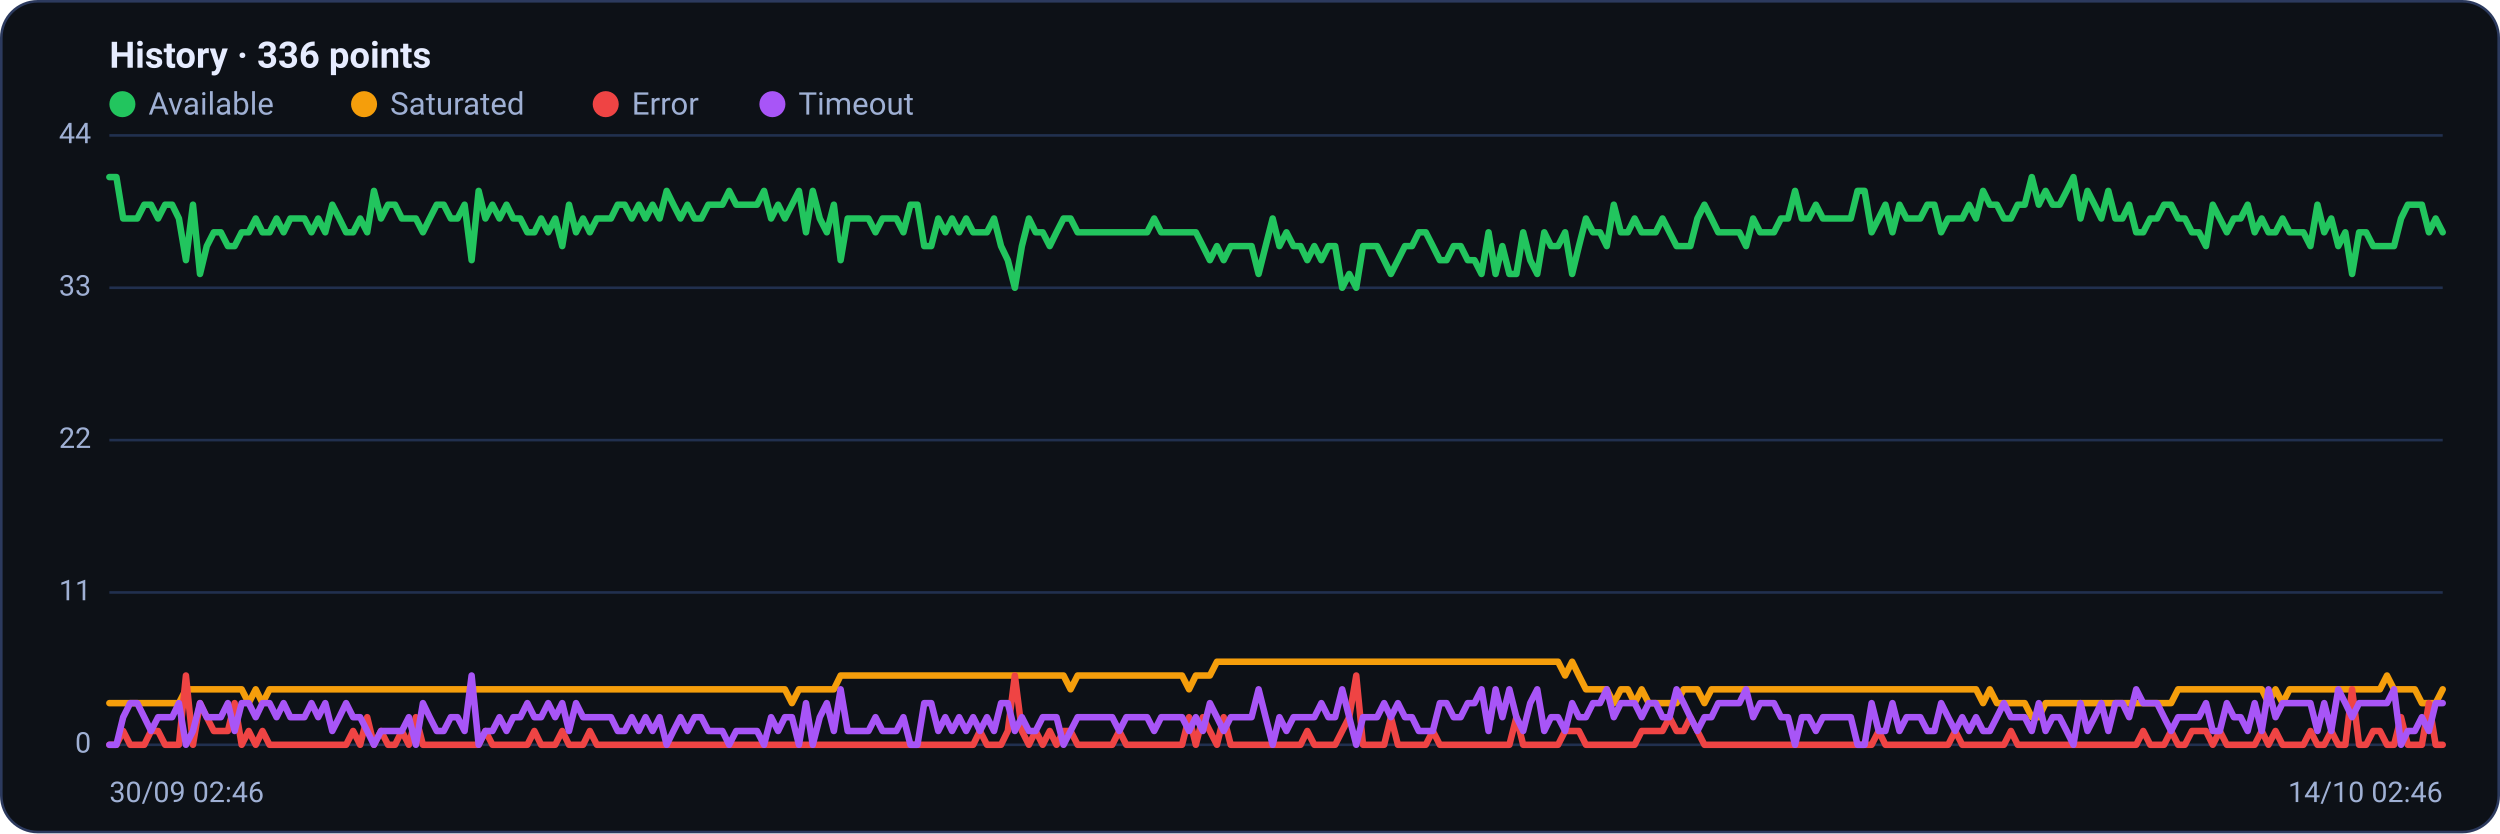
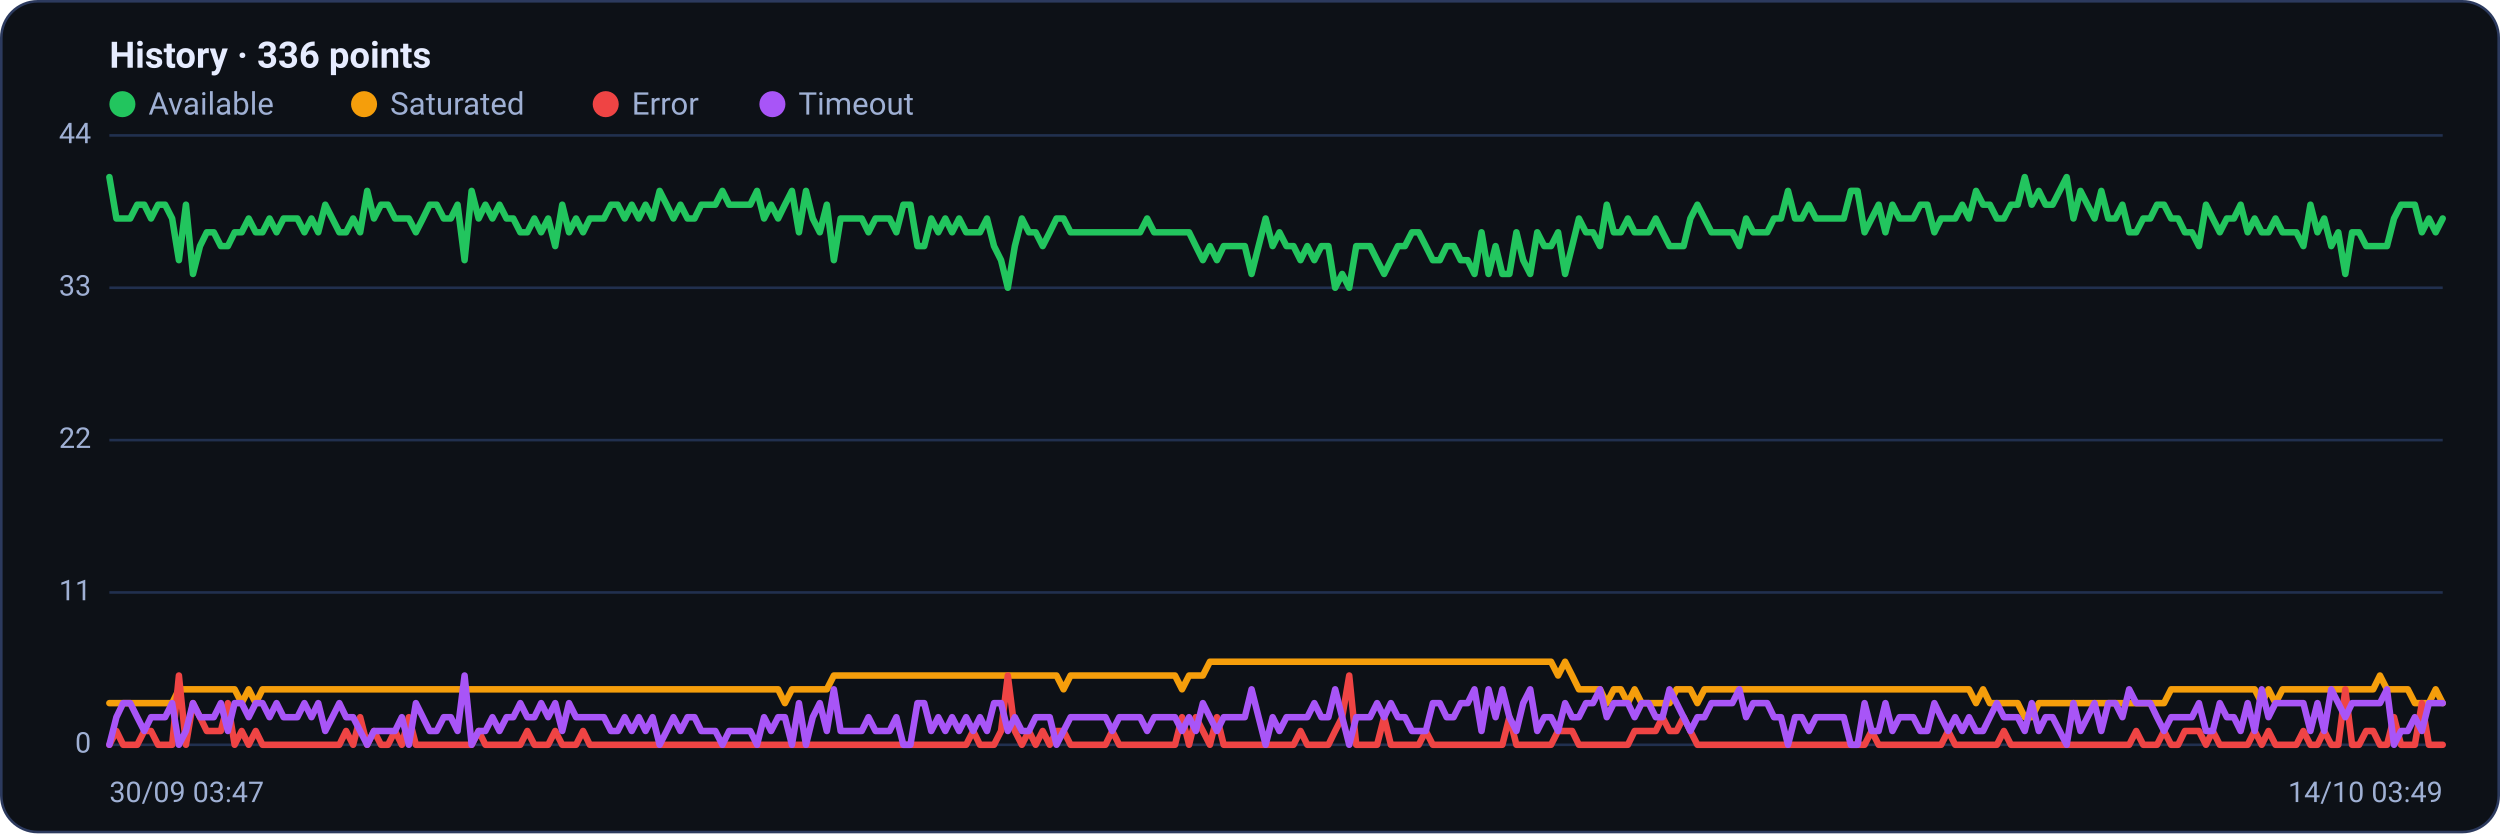
<svg xmlns="http://www.w3.org/2000/svg" viewBox="0 0 960 320" width="960" height="320" font-family="Segoe UI, system-ui, -apple-system, Roboto, Helvetica, Arial, sans-serif" role="img" aria-label="Availability history per region">
  <rect x="0.5" y="0.5" width="959" height="319" rx="14" fill="#0d1117" stroke="#2c3a5e" />
  <text x="42" y="26" font-size="14" font-weight="600" fill="#e6ecff">History · 336 points</text>
  <circle cx="47" cy="40" r="5" fill="#22c55e" />
  <text x="57" y="44" font-size="12" fill="#9fb0d4">Available</text>
  <circle cx="139.8" cy="40" r="5" fill="#f59e0b" />
  <text x="149.8" y="44" font-size="12" fill="#9fb0d4">Saturated</text>
  <circle cx="232.6" cy="40" r="5" fill="#ef4444" />
  <text x="242.6" y="44" font-size="12" fill="#9fb0d4">Error</text>
  <circle cx="296.6" cy="40" r="5" fill="#a855f7" />
  <text x="306.6" y="44" font-size="12" fill="#9fb0d4">Timeout</text>
  <line x1="42" y1="286.0" x2="938" y2="286.0" stroke="#21304f" stroke-width="1" />
  <text x="35" y="289.0" text-anchor="end" font-size="11" fill="#9fb0d4">0</text>
  <line x1="42" y1="227.5" x2="938" y2="227.5" stroke="#21304f" stroke-width="1" />
  <text x="35" y="230.5" text-anchor="end" font-size="11" fill="#9fb0d4">11</text>
  <line x1="42" y1="169.0" x2="938" y2="169.0" stroke="#21304f" stroke-width="1" />
  <text x="35" y="172.0" text-anchor="end" font-size="11" fill="#9fb0d4">22</text>
  <line x1="42" y1="110.5" x2="938" y2="110.5" stroke="#21304f" stroke-width="1" />
  <text x="35" y="113.5" text-anchor="end" font-size="11" fill="#9fb0d4">33</text>
  <line x1="42" y1="52.0" x2="938" y2="52.0" stroke="#21304f" stroke-width="1" />
  <text x="35" y="55.0" text-anchor="end" font-size="11" fill="#9fb0d4">44</text>
-   <polyline fill="none" stroke="#22c55e" stroke-width="2.5" stroke-linejoin="round" stroke-linecap="round" points="42.0,68.0 44.7,68.0 47.3,83.9 50.0,83.9 52.7,83.9 55.4,78.6 58.0,78.6 60.7,83.9 63.4,78.6 66.1,78.6 68.7,83.9 71.4,99.9 74.1,78.6 76.8,105.2 79.4,94.5 82.1,89.2 84.8,89.2 87.5,94.5 90.1,94.5 92.8,89.2 95.5,89.2 98.2,83.9 100.8,89.2 103.5,89.2 106.2,83.9 108.9,89.2 111.5,83.9 114.2,83.9 116.9,83.9 119.6,89.2 122.2,83.9 124.9,89.2 127.6,78.6 130.3,83.9 132.9,89.2 135.6,89.2 138.3,83.9 141.0,89.2 143.6,73.3 146.3,83.9 149.0,78.6 151.7,78.6 154.3,83.9 157.0,83.9 159.7,83.9 162.4,89.2 165.0,83.9 167.7,78.6 170.4,78.6 173.1,83.9 175.7,83.9 178.4,78.6 181.1,99.9 183.8,73.3 186.4,83.9 189.1,78.6 191.8,83.9 194.5,78.6 197.1,83.9 199.8,83.9 202.5,89.2 205.2,89.2 207.8,83.9 210.5,89.2 213.2,83.9 215.9,94.5 218.5,78.6 221.2,89.2 223.9,83.9 226.5,89.2 229.2,83.9 231.9,83.9 234.6,83.9 237.2,78.6 239.9,78.6 242.6,83.9 245.3,78.6 247.9,83.9 250.6,78.6 253.3,83.9 256.0,73.3 258.6,78.6 261.3,83.9 264.0,78.6 266.7,83.9 269.3,83.9 272.0,78.6 274.7,78.6 277.4,78.6 280.0,73.3 282.7,78.6 285.4,78.6 288.1,78.6 290.7,78.6 293.4,73.3 296.1,83.9 298.8,78.6 301.4,83.9 304.1,78.6 306.8,73.3 309.5,89.2 312.1,73.3 314.8,83.9 317.5,89.2 320.2,78.6 322.8,99.9 325.5,83.9 328.2,83.9 330.9,83.9 333.5,83.9 336.2,89.2 338.9,83.9 341.6,83.9 344.2,83.9 346.9,89.2 349.6,78.6 352.3,78.6 354.9,94.5 357.6,94.5 360.3,83.9 363.0,89.2 365.6,83.9 368.3,89.2 371.0,83.9 373.7,89.2 376.3,89.2 379.0,89.2 381.7,83.9 384.4,94.5 387.0,99.9 389.7,110.5 392.4,94.5 395.1,83.9 397.7,89.2 400.4,89.2 403.1,94.5 405.7,89.2 408.4,83.9 411.1,83.9 413.8,89.2 416.4,89.2 419.1,89.2 421.8,89.2 424.5,89.2 427.1,89.2 429.8,89.2 432.5,89.2 435.2,89.2 437.8,89.2 440.5,89.2 443.2,83.9 445.9,89.2 448.5,89.2 451.2,89.2 453.9,89.2 456.6,89.2 459.2,89.2 461.9,94.5 464.6,99.9 467.3,94.5 469.9,99.9 472.6,94.5 475.3,94.5 478.0,94.5 480.6,94.5 483.3,105.2 486.0,94.5 488.7,83.9 491.3,94.5 494.0,89.2 496.7,94.5 499.4,94.5 502.0,99.9 504.7,94.5 507.4,99.9 510.1,94.5 512.7,94.5 515.4,110.5 518.1,105.2 520.8,110.5 523.4,94.5 526.1,94.5 528.8,94.5 531.5,99.9 534.1,105.2 536.8,99.9 539.5,94.5 542.2,94.5 544.8,89.2 547.5,89.2 550.2,94.5 552.9,99.9 555.5,99.9 558.2,94.5 560.9,94.5 563.6,99.9 566.2,99.9 568.9,105.2 571.6,89.2 574.3,105.2 576.9,94.5 579.6,105.2 582.3,105.2 584.9,89.2 587.6,99.9 590.3,105.2 593.0,89.2 595.6,94.5 598.3,94.5 601.0,89.2 603.7,105.2 606.3,94.5 609.0,83.9 611.7,89.2 614.4,89.2 617.0,94.5 619.7,78.6 622.4,89.2 625.1,89.2 627.7,83.9 630.4,89.2 633.1,89.2 635.8,89.2 638.4,83.9 641.1,89.2 643.8,94.5 646.5,94.5 649.1,94.5 651.8,83.9 654.5,78.6 657.2,83.9 659.8,89.2 662.5,89.2 665.2,89.2 667.9,89.2 670.5,94.5 673.2,83.9 675.9,89.2 678.6,89.2 681.2,89.2 683.9,83.9 686.6,83.9 689.3,73.3 691.9,83.9 694.6,83.9 697.3,78.6 700.0,83.9 702.6,83.9 705.3,83.9 708.0,83.9 710.7,83.9 713.3,73.3 716.0,73.3 718.7,89.2 721.4,83.9 724.0,78.6 726.7,89.2 729.4,78.6 732.1,83.9 734.7,83.9 737.4,83.9 740.1,78.6 742.8,78.6 745.4,89.2 748.1,83.9 750.8,83.9 753.5,83.9 756.1,78.6 758.8,83.9 761.5,73.3 764.1,78.6 766.8,78.6 769.5,83.9 772.2,83.9 774.8,78.6 777.5,78.6 780.2,68.0 782.9,78.6 785.5,73.3 788.2,78.6 790.9,78.6 793.6,73.3 796.2,68.0 798.9,83.9 801.6,73.3 804.3,78.6 806.9,83.9 809.6,73.3 812.3,83.9 815.0,83.9 817.6,78.6 820.3,89.2 823.0,89.2 825.7,83.9 828.3,83.9 831.0,78.6 833.7,78.6 836.4,83.9 839.0,83.9 841.7,89.2 844.4,89.2 847.1,94.5 849.7,78.6 852.4,83.9 855.1,89.2 857.8,83.9 860.4,83.9 863.1,78.6 865.8,89.2 868.5,83.9 871.1,89.2 873.8,89.2 876.5,83.9 879.2,89.2 881.8,89.2 884.5,89.2 887.2,94.5 889.9,78.6 892.5,89.2 895.2,83.9 897.9,94.5 900.6,89.2 903.2,105.2 905.9,89.2 908.6,89.2 911.3,94.5 913.9,94.5 916.6,94.5 919.3,94.5 922.0,83.9 924.6,78.6 927.3,78.6 930.0,78.6 932.7,89.2 935.3,83.9 938.0,89.2" />
-   <polyline fill="none" stroke="#f59e0b" stroke-width="2.5" stroke-linejoin="round" stroke-linecap="round" points="42.0,270.0 44.7,270.0 47.3,270.0 50.0,270.0 52.7,270.0 55.4,270.0 58.0,270.0 60.7,270.0 63.4,270.0 66.1,270.0 68.7,270.0 71.4,264.7 74.1,264.7 76.8,264.7 79.4,264.7 82.1,264.7 84.8,264.7 87.5,264.7 90.1,264.7 92.8,264.7 95.5,270.0 98.2,264.7 100.8,270.0 103.5,264.7 106.2,264.7 108.9,264.7 111.5,264.7 114.2,264.7 116.9,264.7 119.6,264.7 122.2,264.7 124.9,264.7 127.6,264.7 130.3,264.7 132.9,264.7 135.6,264.7 138.3,264.7 141.0,264.7 143.6,264.7 146.3,264.7 149.0,264.7 151.7,264.7 154.3,264.7 157.0,264.7 159.7,264.7 162.4,264.7 165.0,264.7 167.7,264.7 170.4,264.7 173.1,264.7 175.7,264.7 178.4,264.7 181.1,264.7 183.8,264.7 186.4,264.7 189.1,264.7 191.8,264.7 194.5,264.7 197.1,264.7 199.8,264.7 202.5,264.7 205.2,264.7 207.8,264.7 210.5,264.7 213.2,264.7 215.9,264.7 218.5,264.7 221.2,264.7 223.9,264.7 226.5,264.7 229.2,264.7 231.9,264.7 234.6,264.7 237.2,264.7 239.9,264.7 242.6,264.7 245.3,264.7 247.9,264.7 250.6,264.7 253.3,264.7 256.0,264.7 258.6,264.7 261.3,264.7 264.0,264.7 266.7,264.7 269.3,264.7 272.0,264.7 274.7,264.7 277.4,264.7 280.0,264.7 282.7,264.7 285.4,264.7 288.1,264.7 290.7,264.7 293.4,264.7 296.1,264.7 298.8,264.7 301.4,264.7 304.1,270.0 306.8,264.7 309.5,264.7 312.1,264.7 314.8,264.7 317.5,264.7 320.2,264.7 322.8,259.4 325.5,259.4 328.2,259.4 330.9,259.4 333.5,259.4 336.2,259.4 338.9,259.4 341.6,259.4 344.2,259.4 346.9,259.4 349.6,259.4 352.3,259.4 354.9,259.4 357.6,259.4 360.3,259.4 363.0,259.4 365.6,259.4 368.3,259.4 371.0,259.4 373.7,259.4 376.3,259.4 379.0,259.4 381.7,259.4 384.4,259.4 387.0,259.4 389.7,259.4 392.4,259.4 395.1,259.4 397.7,259.4 400.4,259.4 403.1,259.4 405.7,259.4 408.4,259.4 411.1,264.7 413.8,259.4 416.4,259.4 419.1,259.4 421.8,259.4 424.5,259.4 427.1,259.4 429.8,259.4 432.5,259.4 435.2,259.4 437.8,259.4 440.5,259.4 443.2,259.4 445.9,259.4 448.5,259.4 451.2,259.4 453.9,259.4 456.6,264.7 459.2,259.4 461.9,259.4 464.6,259.4 467.3,254.1 469.9,254.1 472.6,254.1 475.3,254.1 478.0,254.1 480.6,254.1 483.3,254.1 486.0,254.1 488.7,254.1 491.3,254.1 494.0,254.1 496.7,254.1 499.4,254.1 502.0,254.1 504.7,254.1 507.4,254.1 510.1,254.1 512.7,254.1 515.4,254.1 518.1,254.1 520.8,254.1 523.4,254.1 526.1,254.1 528.8,254.1 531.5,254.1 534.1,254.1 536.8,254.1 539.5,254.1 542.2,254.1 544.8,254.1 547.5,254.1 550.2,254.1 552.9,254.1 555.5,254.1 558.2,254.1 560.9,254.1 563.6,254.1 566.2,254.1 568.9,254.1 571.6,254.1 574.3,254.1 576.9,254.1 579.6,254.1 582.3,254.1 584.9,254.1 587.6,254.1 590.3,254.1 593.0,254.1 595.6,254.1 598.3,254.1 601.0,259.4 603.7,254.1 606.3,259.4 609.0,264.7 611.7,264.7 614.4,264.7 617.0,264.7 619.7,270.0 622.4,264.7 625.1,264.7 627.7,270.0 630.4,264.7 633.1,270.0 635.8,270.0 638.4,270.0 641.1,270.0 643.8,270.0 646.5,264.7 649.1,264.7 651.8,264.7 654.5,270.0 657.2,264.7 659.8,264.7 662.5,264.7 665.2,264.7 667.9,264.7 670.5,264.7 673.2,264.7 675.9,264.7 678.6,264.7 681.2,264.7 683.9,264.7 686.6,264.7 689.3,264.7 691.9,264.7 694.6,264.7 697.3,264.7 700.0,264.7 702.6,264.7 705.3,264.7 708.0,264.7 710.7,264.7 713.3,264.7 716.0,264.7 718.7,264.7 721.4,264.7 724.0,264.7 726.7,264.7 729.4,264.7 732.1,264.7 734.7,264.7 737.4,264.7 740.1,264.7 742.8,264.7 745.4,264.7 748.1,264.7 750.8,264.7 753.5,264.7 756.1,264.7 758.8,264.7 761.5,270.0 764.1,264.7 766.8,270.0 769.5,270.0 772.2,270.0 774.8,270.0 777.5,270.0 780.2,275.4 782.9,275.4 785.5,270.0 788.2,270.0 790.9,270.0 793.6,270.0 796.2,270.0 798.9,270.0 801.6,270.0 804.3,270.0 806.9,270.0 809.6,270.0 812.3,270.0 815.0,270.0 817.6,270.0 820.3,270.0 823.0,270.0 825.7,270.0 828.3,270.0 831.0,270.0 833.7,270.0 836.4,264.7 839.0,264.7 841.7,264.7 844.4,264.7 847.1,264.7 849.7,264.7 852.4,264.7 855.1,264.7 857.8,264.7 860.4,264.7 863.1,264.7 865.8,264.7 868.5,264.7 871.1,270.0 873.8,264.7 876.5,270.0 879.2,264.7 881.8,264.7 884.5,264.7 887.2,264.7 889.9,264.7 892.5,264.7 895.2,264.7 897.9,264.7 900.6,264.7 903.2,264.7 905.9,264.7 908.6,264.7 911.3,264.7 913.9,264.7 916.6,259.4 919.3,264.7 922.0,264.7 924.6,264.7 927.3,264.7 930.0,270.0 932.7,270.0 935.3,270.0 938.0,264.7" />
-   <polyline fill="none" stroke="#ef4444" stroke-width="2.5" stroke-linejoin="round" stroke-linecap="round" points="42.0,286.0 44.7,286.0 47.3,280.7 50.0,286.0 52.7,286.0 55.4,286.0 58.0,280.7 60.7,280.7 63.4,286.0 66.1,286.0 68.7,286.0 71.4,259.4 74.1,286.0 76.8,270.0 79.4,275.4 82.1,280.7 84.8,280.7 87.5,280.7 90.1,270.0 92.8,286.0 95.5,280.7 98.2,286.0 100.8,280.7 103.5,286.0 106.2,286.0 108.9,286.0 111.5,286.0 114.2,286.0 116.9,286.0 119.6,286.0 122.2,286.0 124.9,286.0 127.6,286.0 130.3,286.0 132.9,286.0 135.6,280.7 138.3,286.0 141.0,275.4 143.6,286.0 146.3,280.7 149.0,286.0 151.7,286.0 154.3,280.7 157.0,286.0 159.7,275.4 162.4,286.0 165.0,286.0 167.7,286.0 170.4,286.0 173.1,286.0 175.7,286.0 178.4,286.0 181.1,286.0 183.8,286.0 186.4,280.7 189.1,286.0 191.8,286.0 194.5,286.0 197.1,286.0 199.8,286.0 202.5,286.0 205.2,280.7 207.8,286.0 210.5,286.0 213.2,286.0 215.9,280.7 218.5,286.0 221.2,286.0 223.9,286.0 226.5,280.7 229.2,286.0 231.9,286.0 234.6,286.0 237.2,286.0 239.9,286.0 242.6,286.0 245.3,286.0 247.9,286.0 250.6,286.0 253.3,286.0 256.0,286.0 258.6,286.0 261.3,286.0 264.0,286.0 266.7,286.0 269.3,286.0 272.0,286.0 274.7,286.0 277.4,286.0 280.0,286.0 282.7,286.0 285.4,286.0 288.1,286.0 290.7,286.0 293.4,286.0 296.1,286.0 298.8,286.0 301.4,286.0 304.1,286.0 306.8,286.0 309.5,286.0 312.1,286.0 314.8,286.0 317.5,286.0 320.2,286.0 322.8,286.0 325.5,286.0 328.2,286.0 330.9,286.0 333.5,286.0 336.2,286.0 338.9,286.0 341.6,286.0 344.2,286.0 346.9,286.0 349.6,286.0 352.3,286.0 354.9,286.0 357.6,286.0 360.3,286.0 363.0,286.0 365.6,286.0 368.3,286.0 371.0,286.0 373.7,286.0 376.3,280.7 379.0,286.0 381.7,286.0 384.4,286.0 387.0,280.7 389.7,259.4 392.4,280.7 395.1,286.0 397.7,280.7 400.4,286.0 403.1,280.7 405.7,286.0 408.4,280.7 411.1,280.7 413.8,286.0 416.4,286.0 419.1,286.0 421.8,286.0 424.5,286.0 427.1,286.0 429.8,280.7 432.5,286.0 435.2,286.0 437.8,286.0 440.5,286.0 443.2,286.0 445.9,286.0 448.5,286.0 451.2,286.0 453.9,286.0 456.6,275.4 459.2,286.0 461.9,275.4 464.6,280.7 467.3,286.0 469.9,275.4 472.6,286.0 475.3,286.0 478.0,286.0 480.6,286.0 483.3,286.0 486.0,286.0 488.7,286.0 491.3,286.0 494.0,286.0 496.7,286.0 499.4,286.0 502.0,280.7 504.7,286.0 507.4,286.0 510.1,286.0 512.7,286.0 515.4,280.7 518.1,275.4 520.8,259.4 523.4,286.0 526.1,286.0 528.8,286.0 531.5,286.0 534.1,275.4 536.8,286.0 539.5,286.0 542.2,286.0 544.8,286.0 547.5,286.0 550.2,280.7 552.9,286.0 555.5,286.0 558.2,286.0 560.9,286.0 563.6,286.0 566.2,286.0 568.9,286.0 571.6,286.0 574.3,286.0 576.9,286.0 579.6,286.0 582.3,275.4 584.9,286.0 587.6,286.0 590.3,286.0 593.0,286.0 595.6,286.0 598.3,286.0 601.0,280.7 603.7,280.7 606.3,280.7 609.0,286.0 611.7,286.0 614.4,286.0 617.0,286.0 619.7,286.0 622.4,286.0 625.1,286.0 627.7,286.0 630.4,280.7 633.1,280.7 635.8,280.7 638.4,280.7 641.1,275.4 643.8,280.7 646.5,280.7 649.1,275.4 651.8,280.7 654.5,286.0 657.2,286.0 659.8,286.0 662.5,286.0 665.2,286.0 667.9,286.0 670.5,286.0 673.2,286.0 675.9,286.0 678.6,286.0 681.2,286.0 683.9,286.0 686.6,286.0 689.3,286.0 691.9,286.0 694.6,286.0 697.3,286.0 700.0,286.0 702.6,286.0 705.3,286.0 708.0,286.0 710.7,286.0 713.3,286.0 716.0,286.0 718.7,286.0 721.4,280.7 724.0,286.0 726.7,286.0 729.4,286.0 732.1,286.0 734.7,286.0 737.4,286.0 740.1,286.0 742.8,286.0 745.4,286.0 748.1,286.0 750.8,280.7 753.5,286.0 756.1,286.0 758.8,286.0 761.5,286.0 764.1,286.0 766.8,286.0 769.5,286.0 772.2,280.7 774.8,286.0 777.5,286.0 780.2,286.0 782.9,286.0 785.5,286.0 788.2,286.0 790.9,286.0 793.6,286.0 796.2,286.0 798.9,286.0 801.6,286.0 804.3,286.0 806.9,286.0 809.6,286.0 812.3,286.0 815.0,286.0 817.6,286.0 820.3,286.0 823.0,280.7 825.7,286.0 828.3,286.0 831.0,286.0 833.7,280.7 836.4,286.0 839.0,286.0 841.7,280.7 844.4,280.7 847.1,280.7 849.7,286.0 852.4,280.7 855.1,286.0 857.8,286.0 860.4,286.0 863.1,286.0 865.8,286.0 868.5,280.7 871.1,286.0 873.8,280.7 876.5,286.0 879.2,286.0 881.8,286.0 884.5,286.0 887.2,280.7 889.9,286.0 892.5,286.0 895.2,280.7 897.9,286.0 900.6,286.0 903.2,264.7 905.9,286.0 908.6,286.0 911.3,280.7 913.9,280.7 916.6,286.0 919.3,286.0 922.0,275.4 924.6,286.0 927.3,286.0 930.0,286.0 932.7,270.0 935.3,286.0 938.0,286.0" />
-   <polyline fill="none" stroke="#a855f7" stroke-width="2.5" stroke-linejoin="round" stroke-linecap="round" points="42.0,286.0 44.7,286.0 47.3,275.4 50.0,270.0 52.7,270.0 55.4,275.4 58.0,280.7 60.7,275.4 63.4,275.4 66.1,275.4 68.7,270.0 71.4,286.0 74.1,280.7 76.8,270.0 79.4,275.4 82.1,275.4 84.8,275.4 87.5,270.0 90.1,280.7 92.8,270.0 95.5,270.0 98.2,275.4 100.8,270.0 103.5,270.0 106.2,275.4 108.9,270.0 111.5,275.4 114.2,275.4 116.9,275.4 119.6,270.0 122.2,275.4 124.9,270.0 127.6,280.7 130.3,275.4 132.9,270.0 135.6,275.4 138.3,275.4 141.0,280.7 143.6,286.0 146.3,280.7 149.0,280.7 151.7,280.7 154.3,280.7 157.0,275.4 159.7,286.0 162.4,270.0 165.0,275.4 167.7,280.7 170.4,280.7 173.1,275.4 175.7,275.4 178.4,280.7 181.1,259.4 183.8,286.0 186.4,280.7 189.1,280.7 191.8,275.4 194.5,280.7 197.1,275.4 199.8,275.4 202.5,270.0 205.2,275.4 207.8,275.4 210.5,270.0 213.2,275.4 215.9,270.0 218.5,280.7 221.2,270.0 223.9,275.4 226.5,275.4 229.2,275.4 231.9,275.4 234.6,275.4 237.2,280.7 239.9,280.7 242.6,275.4 245.3,280.7 247.9,275.4 250.6,280.7 253.3,275.4 256.0,286.0 258.6,280.7 261.3,275.4 264.0,280.7 266.7,275.4 269.3,275.4 272.0,280.7 274.7,280.7 277.4,280.7 280.0,286.0 282.7,280.7 285.4,280.7 288.1,280.7 290.7,280.7 293.4,286.0 296.1,275.4 298.8,280.7 301.4,275.4 304.1,275.4 306.8,286.0 309.5,270.0 312.1,286.0 314.8,275.4 317.5,270.0 320.2,280.7 322.8,264.7 325.5,280.7 328.2,280.7 330.9,280.7 333.5,280.7 336.2,275.4 338.9,280.7 341.6,280.7 344.2,280.7 346.9,275.4 349.6,286.0 352.3,286.0 354.9,270.0 357.6,270.0 360.3,280.7 363.0,275.4 365.6,280.7 368.3,275.4 371.0,280.7 373.7,275.4 376.3,280.7 379.0,275.4 381.7,280.7 384.4,270.0 387.0,270.0 389.7,280.7 392.4,275.4 395.1,280.7 397.7,280.7 400.4,275.4 403.1,275.4 405.7,275.4 408.4,286.0 411.1,280.7 413.8,275.4 416.4,275.4 419.1,275.4 421.8,275.4 424.5,275.4 427.1,275.4 429.8,280.7 432.5,275.4 435.2,275.4 437.8,275.4 440.5,275.4 443.2,280.7 445.9,275.4 448.5,275.4 451.2,275.4 453.9,275.4 456.6,280.7 459.2,275.4 461.9,280.7 464.6,270.0 467.3,275.4 469.9,280.7 472.6,275.4 475.3,275.4 478.0,275.4 480.6,275.4 483.3,264.7 486.0,275.4 488.7,286.0 491.3,275.4 494.0,280.7 496.7,275.4 499.4,275.4 502.0,275.4 504.7,275.4 507.4,270.0 510.1,275.4 512.7,275.4 515.4,264.7 518.1,275.4 520.8,286.0 523.4,275.4 526.1,275.4 528.8,275.4 531.5,270.0 534.1,275.4 536.8,270.0 539.5,275.4 542.2,275.4 544.8,280.7 547.5,280.7 550.2,280.7 552.9,270.0 555.5,270.0 558.2,275.4 560.9,275.4 563.6,270.0 566.2,270.0 568.9,264.7 571.6,280.7 574.3,264.7 576.9,275.4 579.6,264.7 582.3,275.4 584.9,280.7 587.6,270.0 590.3,264.7 593.0,280.7 595.6,275.4 598.3,275.4 601.0,280.7 603.7,270.0 606.3,275.4 609.0,275.4 611.7,270.0 614.4,270.0 617.0,264.7 619.7,275.4 622.4,270.0 625.1,270.0 627.7,270.0 630.4,275.4 633.1,270.0 635.8,270.0 638.4,275.4 641.1,275.4 643.8,264.7 646.5,270.0 649.1,275.4 651.8,280.7 654.5,275.4 657.2,275.4 659.8,270.0 662.5,270.0 665.2,270.0 667.9,270.0 670.5,264.7 673.2,275.4 675.9,270.0 678.6,270.0 681.2,270.0 683.9,275.4 686.6,275.4 689.3,286.0 691.9,275.4 694.6,275.4 697.3,280.7 700.0,275.4 702.6,275.4 705.3,275.4 708.0,275.4 710.7,275.4 713.3,286.0 716.0,286.0 718.7,270.0 721.4,280.7 724.0,280.7 726.7,270.0 729.4,280.7 732.1,275.4 734.7,275.4 737.4,275.4 740.1,280.7 742.8,280.7 745.4,270.0 748.1,275.4 750.8,280.7 753.5,275.4 756.1,280.7 758.8,275.4 761.5,280.7 764.1,280.7 766.8,275.4 769.5,270.0 772.2,275.4 774.8,275.4 777.5,275.4 780.2,280.7 782.9,270.0 785.5,280.7 788.2,275.4 790.9,275.4 793.6,280.7 796.2,286.0 798.9,270.0 801.6,280.7 804.3,275.4 806.9,270.0 809.6,280.7 812.3,270.0 815.0,270.0 817.6,275.4 820.3,264.7 823.0,270.0 825.7,270.0 828.3,270.0 831.0,275.4 833.7,280.7 836.4,275.4 839.0,275.4 841.7,275.4 844.4,275.4 847.1,270.0 849.7,280.7 852.4,280.7 855.1,270.0 857.8,275.4 860.4,275.4 863.1,280.7 865.8,270.0 868.5,280.7 871.1,264.7 873.8,275.4 876.5,270.0 879.2,270.0 881.8,270.0 884.5,270.0 887.2,270.0 889.9,280.7 892.5,270.0 895.2,280.7 897.9,264.7 900.6,270.0 903.2,275.4 905.9,270.0 908.6,270.0 911.3,270.0 913.9,270.0 916.6,270.0 919.3,264.7 922.0,286.0 924.6,280.7 927.3,280.7 930.0,275.4 932.7,280.7 935.3,270.0 938.0,270.0" />
-   <text x="42" y="308" font-size="11" fill="#9fb0d4">30/09 02:46</text>
-   <text x="938" y="308" text-anchor="end" font-size="11" fill="#9fb0d4">14/10 02:46</text>
+   <polyline fill="none" stroke="#22c55e" stroke-width="2.5" stroke-linejoin="round" stroke-linecap="round" points="42.0,68.0 44.7,83.9 47.3,83.9 50.0,83.9 52.7,78.6 55.4,78.6 58.0,83.9 60.7,78.6 63.4,78.6 66.1,83.9 68.7,99.9 71.4,78.6 74.1,105.2 76.8,94.5 79.4,89.2 82.1,89.2 84.8,94.5 87.5,94.5 90.1,89.2 92.8,89.2 95.5,83.9 98.2,89.2 100.8,89.2 103.5,83.9 106.2,89.2 108.9,83.9 111.5,83.9 114.2,83.9 116.9,89.2 119.6,83.9 122.2,89.2 124.9,78.6 127.6,83.9 130.3,89.2 132.9,89.2 135.6,83.9 138.3,89.2 141.0,73.3 143.6,83.9 146.3,78.6 149.0,78.6 151.7,83.9 154.3,83.9 157.0,83.9 159.7,89.2 162.4,83.9 165.0,78.6 167.7,78.6 170.4,83.9 173.1,83.9 175.7,78.6 178.4,99.9 181.1,73.3 183.8,83.9 186.4,78.6 189.1,83.9 191.8,78.6 194.5,83.9 197.1,83.9 199.8,89.2 202.5,89.2 205.2,83.9 207.8,89.2 210.5,83.9 213.2,94.5 215.9,78.6 218.5,89.2 221.2,83.9 223.9,89.2 226.5,83.9 229.2,83.9 231.9,83.9 234.6,78.6 237.2,78.6 239.9,83.9 242.6,78.6 245.3,83.9 247.9,78.6 250.6,83.9 253.3,73.3 256.0,78.6 258.6,83.9 261.3,78.6 264.0,83.9 266.7,83.9 269.3,78.6 272.0,78.6 274.7,78.6 277.4,73.3 280.0,78.6 282.7,78.6 285.4,78.6 288.1,78.6 290.7,73.3 293.4,83.9 296.1,78.6 298.8,83.9 301.4,78.6 304.1,73.3 306.8,89.2 309.5,73.3 312.1,83.9 314.8,89.2 317.5,78.6 320.2,99.9 322.8,83.9 325.5,83.9 328.2,83.9 330.9,83.9 333.5,89.2 336.2,83.9 338.9,83.9 341.6,83.9 344.2,89.2 346.9,78.6 349.6,78.6 352.3,94.5 354.9,94.5 357.6,83.9 360.3,89.2 363.0,83.9 365.6,89.2 368.3,83.9 371.0,89.2 373.7,89.2 376.3,89.2 379.0,83.9 381.7,94.5 384.4,99.9 387.0,110.5 389.7,94.5 392.4,83.9 395.1,89.2 397.7,89.2 400.4,94.5 403.1,89.2 405.7,83.9 408.4,83.9 411.1,89.2 413.8,89.2 416.4,89.2 419.1,89.2 421.8,89.2 424.5,89.2 427.1,89.2 429.8,89.2 432.5,89.2 435.2,89.2 437.8,89.2 440.5,83.9 443.2,89.2 445.9,89.2 448.5,89.2 451.2,89.2 453.9,89.2 456.6,89.2 459.2,94.5 461.9,99.9 464.6,94.5 467.3,99.9 469.9,94.5 472.6,94.5 475.3,94.5 478.0,94.5 480.6,105.2 483.3,94.5 486.0,83.9 488.7,94.5 491.3,89.2 494.0,94.5 496.7,94.5 499.4,99.9 502.0,94.5 504.7,99.9 507.4,94.5 510.1,94.5 512.7,110.5 515.4,105.2 518.1,110.5 520.8,94.5 523.4,94.5 526.1,94.5 528.8,99.9 531.5,105.2 534.1,99.9 536.8,94.5 539.5,94.5 542.2,89.2 544.8,89.2 547.5,94.5 550.2,99.9 552.9,99.9 555.5,94.5 558.2,94.5 560.9,99.9 563.6,99.9 566.2,105.2 568.9,89.2 571.6,105.2 574.3,94.5 576.9,105.2 579.6,105.2 582.3,89.2 584.9,99.9 587.6,105.2 590.3,89.2 593.0,94.5 595.6,94.5 598.3,89.2 601.0,105.2 603.7,94.5 606.3,83.9 609.0,89.2 611.7,89.2 614.4,94.5 617.0,78.6 619.7,89.2 622.4,89.2 625.1,83.9 627.7,89.2 630.4,89.2 633.1,89.2 635.8,83.9 638.4,89.2 641.1,94.5 643.8,94.5 646.5,94.5 649.1,83.9 651.8,78.6 654.5,83.9 657.2,89.2 659.8,89.2 662.5,89.2 665.2,89.2 667.9,94.5 670.5,83.9 673.2,89.2 675.9,89.2 678.6,89.2 681.2,83.9 683.9,83.9 686.6,73.3 689.3,83.9 691.9,83.9 694.6,78.6 697.3,83.9 700.0,83.9 702.6,83.9 705.3,83.9 708.0,83.9 710.7,73.3 713.3,73.3 716.0,89.2 718.7,83.9 721.4,78.6 724.0,89.2 726.7,78.6 729.4,83.9 732.1,83.9 734.7,83.9 737.4,78.6 740.1,78.6 742.8,89.2 745.4,83.9 748.1,83.9 750.8,83.9 753.5,78.6 756.1,83.9 758.8,73.3 761.5,78.6 764.1,78.6 766.8,83.9 769.5,83.9 772.2,78.6 774.8,78.6 777.5,68.0 780.2,78.6 782.9,73.3 785.5,78.6 788.2,78.6 790.9,73.3 793.6,68.0 796.2,83.9 798.9,73.3 801.6,78.6 804.3,83.9 806.9,73.3 809.6,83.9 812.3,83.9 815.0,78.6 817.6,89.2 820.3,89.2 823.0,83.9 825.7,83.9 828.3,78.6 831.0,78.6 833.7,83.9 836.4,83.9 839.0,89.2 841.7,89.2 844.4,94.5 847.1,78.6 849.7,83.9 852.4,89.2 855.1,83.9 857.8,83.9 860.4,78.6 863.1,89.2 865.8,83.9 868.5,89.2 871.1,89.2 873.8,83.9 876.5,89.2 879.2,89.2 881.8,89.2 884.5,94.5 887.2,78.6 889.9,89.2 892.5,83.9 895.2,94.5 897.9,89.2 900.6,105.2 903.2,89.2 905.9,89.2 908.6,94.5 911.3,94.5 913.9,94.5 916.6,94.5 919.3,83.9 922.0,78.6 924.6,78.6 927.3,78.6 930.0,89.2 932.7,83.9 935.3,89.2 938.0,83.9" />
+   <polyline fill="none" stroke="#f59e0b" stroke-width="2.5" stroke-linejoin="round" stroke-linecap="round" points="42.0,270.0 44.7,270.0 47.3,270.0 50.0,270.0 52.7,270.0 55.4,270.0 58.0,270.0 60.7,270.0 63.4,270.0 66.1,270.0 68.7,264.7 71.4,264.7 74.1,264.7 76.8,264.7 79.4,264.7 82.1,264.7 84.8,264.7 87.5,264.7 90.1,264.7 92.8,270.0 95.5,264.7 98.2,270.0 100.8,264.7 103.5,264.7 106.2,264.7 108.9,264.7 111.5,264.7 114.2,264.7 116.9,264.7 119.6,264.7 122.2,264.7 124.9,264.7 127.6,264.7 130.3,264.7 132.9,264.7 135.6,264.7 138.3,264.7 141.0,264.7 143.6,264.7 146.3,264.7 149.0,264.7 151.7,264.7 154.3,264.7 157.0,264.7 159.7,264.7 162.4,264.7 165.0,264.7 167.7,264.7 170.4,264.7 173.1,264.7 175.7,264.7 178.4,264.7 181.1,264.7 183.8,264.7 186.4,264.7 189.1,264.7 191.8,264.7 194.5,264.7 197.1,264.7 199.8,264.7 202.5,264.7 205.2,264.7 207.8,264.7 210.5,264.7 213.2,264.7 215.9,264.7 218.5,264.7 221.2,264.7 223.9,264.7 226.5,264.7 229.2,264.7 231.9,264.7 234.6,264.7 237.2,264.7 239.9,264.7 242.6,264.7 245.3,264.7 247.9,264.7 250.6,264.7 253.3,264.7 256.0,264.7 258.6,264.7 261.3,264.7 264.0,264.7 266.7,264.7 269.3,264.7 272.0,264.7 274.7,264.7 277.4,264.7 280.0,264.7 282.7,264.7 285.4,264.7 288.1,264.7 290.7,264.7 293.4,264.7 296.1,264.7 298.8,264.7 301.4,270.0 304.1,264.7 306.8,264.7 309.5,264.7 312.1,264.7 314.8,264.7 317.5,264.7 320.2,259.4 322.8,259.4 325.5,259.4 328.2,259.4 330.9,259.4 333.5,259.4 336.2,259.4 338.9,259.4 341.6,259.4 344.2,259.4 346.9,259.4 349.6,259.4 352.3,259.4 354.9,259.4 357.6,259.4 360.3,259.4 363.0,259.4 365.6,259.4 368.3,259.4 371.0,259.4 373.7,259.4 376.3,259.4 379.0,259.4 381.7,259.4 384.4,259.4 387.0,259.4 389.7,259.4 392.4,259.4 395.1,259.4 397.7,259.4 400.4,259.4 403.1,259.4 405.7,259.4 408.4,264.7 411.1,259.4 413.8,259.4 416.4,259.4 419.1,259.4 421.8,259.4 424.5,259.4 427.1,259.4 429.8,259.4 432.5,259.4 435.2,259.4 437.8,259.4 440.5,259.4 443.2,259.4 445.9,259.4 448.5,259.4 451.2,259.4 453.9,264.7 456.6,259.4 459.2,259.4 461.9,259.4 464.6,254.1 467.3,254.1 469.9,254.1 472.6,254.1 475.3,254.1 478.0,254.1 480.6,254.1 483.3,254.1 486.0,254.1 488.7,254.1 491.3,254.1 494.0,254.1 496.7,254.1 499.4,254.1 502.0,254.1 504.7,254.1 507.4,254.1 510.1,254.1 512.7,254.1 515.4,254.1 518.1,254.1 520.8,254.1 523.4,254.1 526.1,254.1 528.8,254.1 531.5,254.1 534.1,254.1 536.8,254.1 539.5,254.1 542.2,254.1 544.8,254.1 547.5,254.1 550.2,254.1 552.9,254.1 555.5,254.1 558.2,254.1 560.9,254.1 563.6,254.1 566.2,254.1 568.9,254.1 571.6,254.1 574.3,254.1 576.9,254.1 579.6,254.1 582.3,254.1 584.9,254.1 587.6,254.1 590.3,254.1 593.0,254.1 595.6,254.1 598.3,259.4 601.0,254.1 603.7,259.4 606.3,264.7 609.0,264.7 611.7,264.7 614.4,264.7 617.0,270.0 619.7,264.7 622.4,264.7 625.1,270.0 627.7,264.7 630.4,270.0 633.1,270.0 635.8,270.0 638.4,270.0 641.1,270.0 643.8,264.7 646.5,264.7 649.1,264.7 651.8,270.0 654.5,264.7 657.2,264.7 659.8,264.7 662.5,264.7 665.2,264.7 667.9,264.7 670.5,264.7 673.2,264.7 675.9,264.7 678.6,264.7 681.2,264.7 683.9,264.7 686.6,264.7 689.3,264.7 691.9,264.7 694.6,264.7 697.3,264.7 700.0,264.7 702.6,264.7 705.3,264.7 708.0,264.7 710.7,264.7 713.3,264.7 716.0,264.7 718.7,264.7 721.4,264.7 724.0,264.7 726.7,264.7 729.4,264.7 732.1,264.7 734.7,264.7 737.4,264.7 740.1,264.7 742.8,264.7 745.4,264.7 748.1,264.7 750.8,264.7 753.5,264.7 756.1,264.7 758.8,270.0 761.5,264.7 764.1,270.0 766.8,270.0 769.5,270.0 772.2,270.0 774.8,270.0 777.5,275.4 780.2,275.4 782.9,270.0 785.5,270.0 788.2,270.0 790.9,270.0 793.6,270.0 796.2,270.0 798.9,270.0 801.6,270.0 804.3,270.0 806.9,270.0 809.6,270.0 812.3,270.0 815.0,270.0 817.6,270.0 820.3,270.0 823.0,270.0 825.7,270.0 828.3,270.0 831.0,270.0 833.7,264.7 836.4,264.7 839.0,264.7 841.7,264.7 844.4,264.7 847.1,264.7 849.7,264.7 852.4,264.7 855.1,264.7 857.8,264.7 860.4,264.7 863.1,264.7 865.8,264.7 868.5,270.0 871.1,264.7 873.8,270.0 876.5,264.7 879.2,264.7 881.8,264.7 884.5,264.7 887.2,264.7 889.9,264.7 892.5,264.7 895.2,264.7 897.9,264.7 900.6,264.7 903.2,264.7 905.9,264.7 908.6,264.7 911.3,264.7 913.9,259.4 916.6,264.7 919.3,264.7 922.0,264.7 924.6,264.7 927.3,270.0 930.0,270.0 932.7,270.0 935.3,264.7 938.0,270.0" />
+   <polyline fill="none" stroke="#ef4444" stroke-width="2.5" stroke-linejoin="round" stroke-linecap="round" points="42.0,286.0 44.7,280.7 47.3,286.0 50.0,286.0 52.7,286.0 55.4,280.7 58.0,280.7 60.7,286.0 63.4,286.0 66.1,286.0 68.7,259.4 71.4,286.0 74.1,270.0 76.8,275.4 79.4,280.7 82.1,280.7 84.8,280.7 87.5,270.0 90.1,286.0 92.8,280.7 95.5,286.0 98.2,280.7 100.8,286.0 103.5,286.0 106.2,286.0 108.9,286.0 111.5,286.0 114.2,286.0 116.9,286.0 119.6,286.0 122.2,286.0 124.9,286.0 127.6,286.0 130.3,286.0 132.9,280.7 135.6,286.0 138.3,275.4 141.0,286.0 143.6,280.7 146.3,286.0 149.0,286.0 151.7,280.7 154.3,286.0 157.0,275.4 159.7,286.0 162.4,286.0 165.0,286.0 167.7,286.0 170.4,286.0 173.1,286.0 175.7,286.0 178.4,286.0 181.1,286.0 183.8,280.7 186.4,286.0 189.1,286.0 191.8,286.0 194.5,286.0 197.1,286.0 199.8,286.0 202.5,280.7 205.2,286.0 207.8,286.0 210.5,286.0 213.2,280.7 215.9,286.0 218.5,286.0 221.2,286.0 223.9,280.7 226.5,286.0 229.2,286.0 231.9,286.0 234.6,286.0 237.2,286.0 239.9,286.0 242.6,286.0 245.3,286.0 247.9,286.0 250.6,286.0 253.3,286.0 256.0,286.0 258.6,286.0 261.3,286.0 264.0,286.0 266.7,286.0 269.3,286.0 272.0,286.0 274.7,286.0 277.4,286.0 280.0,286.0 282.7,286.0 285.4,286.0 288.1,286.0 290.7,286.0 293.4,286.0 296.1,286.0 298.8,286.0 301.4,286.0 304.1,286.0 306.8,286.0 309.5,286.0 312.1,286.0 314.8,286.0 317.5,286.0 320.2,286.0 322.8,286.0 325.5,286.0 328.2,286.0 330.9,286.0 333.5,286.0 336.2,286.0 338.9,286.0 341.6,286.0 344.2,286.0 346.9,286.0 349.6,286.0 352.3,286.0 354.9,286.0 357.6,286.0 360.3,286.0 363.0,286.0 365.6,286.0 368.3,286.0 371.0,286.0 373.7,280.7 376.3,286.0 379.0,286.0 381.7,286.0 384.4,280.7 387.0,259.4 389.7,280.7 392.4,286.0 395.1,280.7 397.7,286.0 400.4,280.7 403.1,286.0 405.7,280.7 408.4,280.7 411.1,286.0 413.8,286.0 416.4,286.0 419.1,286.0 421.8,286.0 424.5,286.0 427.1,280.7 429.8,286.0 432.5,286.0 435.2,286.0 437.8,286.0 440.5,286.0 443.2,286.0 445.9,286.0 448.5,286.0 451.2,286.0 453.9,275.4 456.6,286.0 459.2,275.4 461.9,280.7 464.6,286.0 467.3,275.4 469.9,286.0 472.6,286.0 475.3,286.0 478.0,286.0 480.6,286.0 483.3,286.0 486.0,286.0 488.7,286.0 491.3,286.0 494.0,286.0 496.7,286.0 499.4,280.7 502.0,286.0 504.7,286.0 507.4,286.0 510.1,286.0 512.7,280.7 515.4,275.4 518.1,259.4 520.8,286.0 523.4,286.0 526.1,286.0 528.8,286.0 531.5,275.4 534.1,286.0 536.8,286.0 539.5,286.0 542.2,286.0 544.8,286.0 547.5,280.7 550.2,286.0 552.9,286.0 555.5,286.0 558.2,286.0 560.9,286.0 563.6,286.0 566.2,286.0 568.9,286.0 571.6,286.0 574.3,286.0 576.9,286.0 579.6,275.4 582.3,286.0 584.9,286.0 587.6,286.0 590.3,286.0 593.0,286.0 595.6,286.0 598.3,280.7 601.0,280.7 603.7,280.7 606.3,286.0 609.0,286.0 611.7,286.0 614.4,286.0 617.0,286.0 619.7,286.0 622.4,286.0 625.1,286.0 627.7,280.7 630.4,280.7 633.1,280.7 635.8,280.7 638.4,275.4 641.1,280.7 643.8,280.7 646.5,275.4 649.1,280.7 651.8,286.0 654.5,286.0 657.2,286.0 659.8,286.0 662.5,286.0 665.2,286.0 667.9,286.0 670.5,286.0 673.2,286.0 675.9,286.0 678.6,286.0 681.2,286.0 683.9,286.0 686.6,286.0 689.3,286.0 691.9,286.0 694.6,286.0 697.3,286.0 700.0,286.0 702.6,286.0 705.3,286.0 708.0,286.0 710.7,286.0 713.3,286.0 716.0,286.0 718.7,280.7 721.4,286.0 724.0,286.0 726.7,286.0 729.4,286.0 732.1,286.0 734.7,286.0 737.4,286.0 740.1,286.0 742.8,286.0 745.4,286.0 748.1,280.7 750.8,286.0 753.5,286.0 756.1,286.0 758.8,286.0 761.5,286.0 764.1,286.0 766.8,286.0 769.5,280.7 772.2,286.0 774.8,286.0 777.5,286.0 780.2,286.0 782.9,286.0 785.5,286.0 788.2,286.0 790.9,286.0 793.6,286.0 796.2,286.0 798.9,286.0 801.6,286.0 804.3,286.0 806.9,286.0 809.6,286.0 812.3,286.0 815.0,286.0 817.6,286.0 820.3,280.7 823.0,286.0 825.7,286.0 828.3,286.0 831.0,280.7 833.7,286.0 836.4,286.0 839.0,280.7 841.7,280.7 844.4,280.7 847.1,286.0 849.7,280.7 852.4,286.0 855.1,286.0 857.8,286.0 860.4,286.0 863.1,286.0 865.8,280.7 868.5,286.0 871.1,280.7 873.8,286.0 876.5,286.0 879.2,286.0 881.8,286.0 884.5,280.7 887.2,286.0 889.9,286.0 892.5,280.7 895.2,286.0 897.9,286.0 900.6,264.7 903.2,286.0 905.9,286.0 908.6,280.7 911.3,280.7 913.9,286.0 916.6,286.0 919.3,275.4 922.0,286.0 924.6,286.0 927.3,286.0 930.0,270.0 932.7,286.0 935.3,286.0 938.0,286.0" />
+   <polyline fill="none" stroke="#a855f7" stroke-width="2.5" stroke-linejoin="round" stroke-linecap="round" points="42.0,286.0 44.7,275.4 47.3,270.0 50.0,270.0 52.7,275.4 55.4,280.7 58.0,275.4 60.7,275.4 63.4,275.4 66.1,270.0 68.7,286.0 71.4,280.7 74.1,270.0 76.8,275.4 79.4,275.4 82.1,275.4 84.8,270.0 87.5,280.7 90.1,270.0 92.8,270.0 95.5,275.4 98.2,270.0 100.8,270.0 103.5,275.4 106.2,270.0 108.9,275.4 111.5,275.4 114.2,275.4 116.9,270.0 119.6,275.4 122.2,270.0 124.9,280.7 127.6,275.4 130.3,270.0 132.9,275.4 135.6,275.4 138.3,280.7 141.0,286.0 143.6,280.7 146.3,280.7 149.0,280.7 151.7,280.7 154.3,275.4 157.0,286.0 159.7,270.0 162.4,275.4 165.0,280.7 167.7,280.7 170.4,275.4 173.1,275.4 175.7,280.7 178.4,259.4 181.1,286.0 183.8,280.7 186.4,280.7 189.1,275.4 191.8,280.7 194.5,275.4 197.1,275.4 199.8,270.0 202.5,275.4 205.2,275.4 207.8,270.0 210.5,275.4 213.2,270.0 215.9,280.7 218.5,270.0 221.2,275.4 223.9,275.4 226.5,275.4 229.2,275.4 231.9,275.4 234.6,280.7 237.2,280.7 239.9,275.4 242.6,280.7 245.3,275.4 247.9,280.7 250.6,275.4 253.3,286.0 256.0,280.7 258.6,275.4 261.3,280.7 264.0,275.4 266.7,275.4 269.3,280.7 272.0,280.7 274.7,280.7 277.4,286.0 280.0,280.7 282.7,280.7 285.4,280.7 288.1,280.7 290.7,286.0 293.4,275.4 296.1,280.7 298.8,275.4 301.4,275.4 304.1,286.0 306.8,270.0 309.5,286.0 312.1,275.4 314.8,270.0 317.5,280.7 320.2,264.7 322.8,280.7 325.5,280.7 328.2,280.7 330.9,280.7 333.5,275.4 336.2,280.7 338.9,280.7 341.6,280.7 344.2,275.4 346.9,286.0 349.6,286.0 352.3,270.0 354.9,270.0 357.6,280.7 360.3,275.4 363.0,280.7 365.6,275.4 368.3,280.7 371.0,275.4 373.7,280.7 376.3,275.4 379.0,280.7 381.7,270.0 384.4,270.0 387.0,280.7 389.7,275.4 392.4,280.7 395.1,280.7 397.7,275.4 400.4,275.4 403.1,275.4 405.7,286.0 408.4,280.7 411.1,275.4 413.8,275.4 416.4,275.4 419.1,275.4 421.8,275.4 424.5,275.4 427.1,280.7 429.8,275.4 432.5,275.4 435.2,275.4 437.8,275.4 440.5,280.7 443.2,275.4 445.9,275.4 448.5,275.4 451.2,275.4 453.9,280.7 456.6,275.4 459.2,280.7 461.9,270.0 464.6,275.4 467.3,280.7 469.9,275.4 472.6,275.4 475.3,275.4 478.0,275.4 480.6,264.7 483.3,275.4 486.0,286.0 488.7,275.4 491.3,280.7 494.0,275.4 496.7,275.4 499.4,275.4 502.0,275.4 504.7,270.0 507.4,275.4 510.1,275.4 512.7,264.7 515.4,275.4 518.1,286.0 520.8,275.4 523.4,275.4 526.1,275.4 528.8,270.0 531.5,275.4 534.1,270.0 536.8,275.4 539.5,275.4 542.2,280.7 544.8,280.7 547.5,280.7 550.2,270.0 552.9,270.0 555.5,275.4 558.2,275.4 560.9,270.0 563.6,270.0 566.2,264.7 568.9,280.7 571.6,264.7 574.3,275.4 576.9,264.7 579.6,275.4 582.3,280.7 584.9,270.0 587.6,264.7 590.3,280.7 593.0,275.4 595.6,275.4 598.3,280.7 601.0,270.0 603.7,275.4 606.3,275.4 609.0,270.0 611.7,270.0 614.4,264.7 617.0,275.4 619.7,270.0 622.4,270.0 625.1,270.0 627.7,275.4 630.4,270.0 633.1,270.0 635.8,275.4 638.4,275.4 641.1,264.7 643.8,270.0 646.5,275.4 649.1,280.7 651.8,275.4 654.5,275.4 657.2,270.0 659.8,270.0 662.5,270.0 665.2,270.0 667.9,264.7 670.5,275.4 673.2,270.0 675.9,270.0 678.6,270.0 681.2,275.4 683.9,275.4 686.6,286.0 689.3,275.4 691.9,275.4 694.6,280.7 697.3,275.4 700.0,275.4 702.6,275.4 705.3,275.4 708.0,275.4 710.7,286.0 713.3,286.0 716.0,270.0 718.7,280.7 721.4,280.7 724.0,270.0 726.7,280.7 729.4,275.4 732.1,275.4 734.7,275.4 737.4,280.7 740.1,280.7 742.8,270.0 745.4,275.4 748.1,280.7 750.8,275.4 753.5,280.7 756.1,275.4 758.8,280.7 761.5,280.7 764.1,275.4 766.8,270.0 769.5,275.4 772.2,275.4 774.8,275.4 777.5,280.7 780.2,270.0 782.9,280.7 785.5,275.4 788.2,275.4 790.9,280.7 793.6,286.0 796.2,270.0 798.9,280.7 801.6,275.4 804.3,270.0 806.9,280.7 809.6,270.0 812.3,270.0 815.0,275.4 817.6,264.7 820.3,270.0 823.0,270.0 825.7,270.0 828.3,275.4 831.0,280.7 833.7,275.4 836.4,275.4 839.0,275.4 841.7,275.4 844.4,270.0 847.1,280.7 849.7,280.7 852.4,270.0 855.1,275.4 857.8,275.4 860.4,280.7 863.1,270.0 865.8,280.7 868.5,264.7 871.1,275.4 873.8,270.0 876.5,270.0 879.2,270.0 881.8,270.0 884.5,270.0 887.2,280.7 889.9,270.0 892.5,280.7 895.2,264.7 897.9,270.0 900.6,275.4 903.2,270.0 905.9,270.0 908.6,270.0 911.3,270.0 913.9,270.0 916.6,264.7 919.3,286.0 922.0,280.7 924.6,280.7 927.3,275.4 930.0,280.7 932.7,270.0 935.3,270.0 938.0,270.0" />
+   <text x="42" y="308" font-size="11" fill="#9fb0d4">30/09 03:47</text>
+   <text x="938" y="308" text-anchor="end" font-size="11" fill="#9fb0d4">14/10 03:49</text>
</svg>
